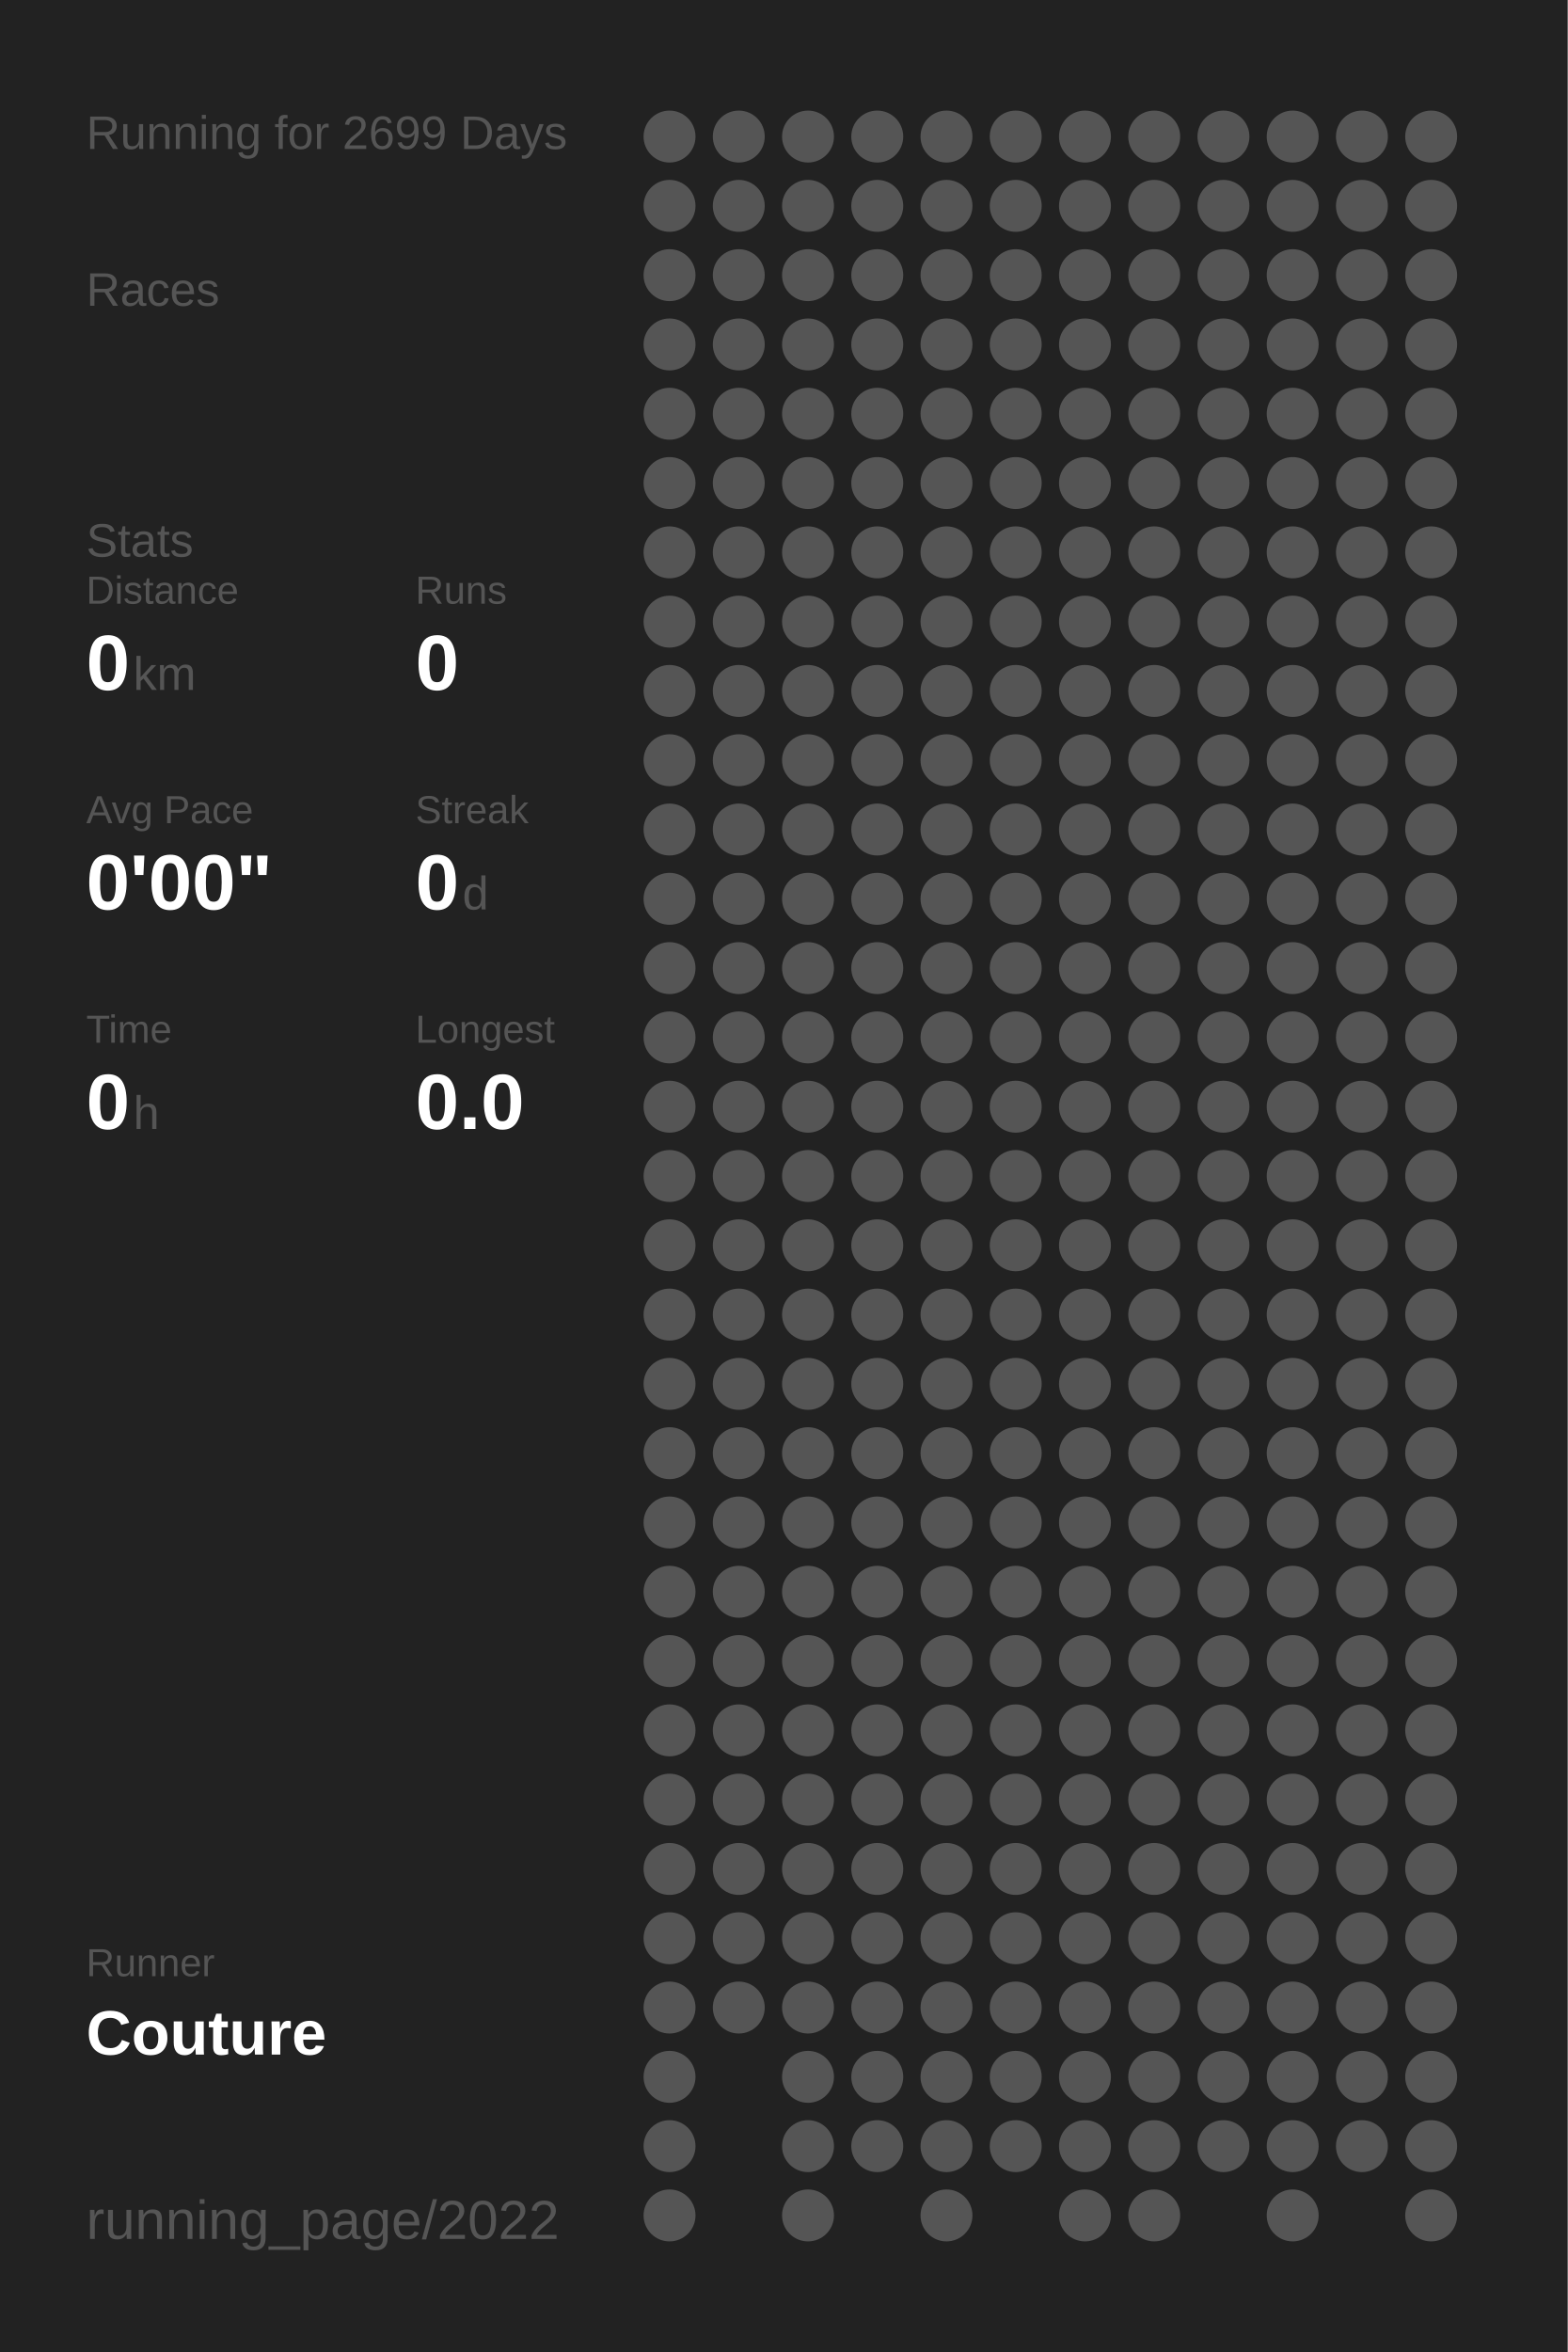
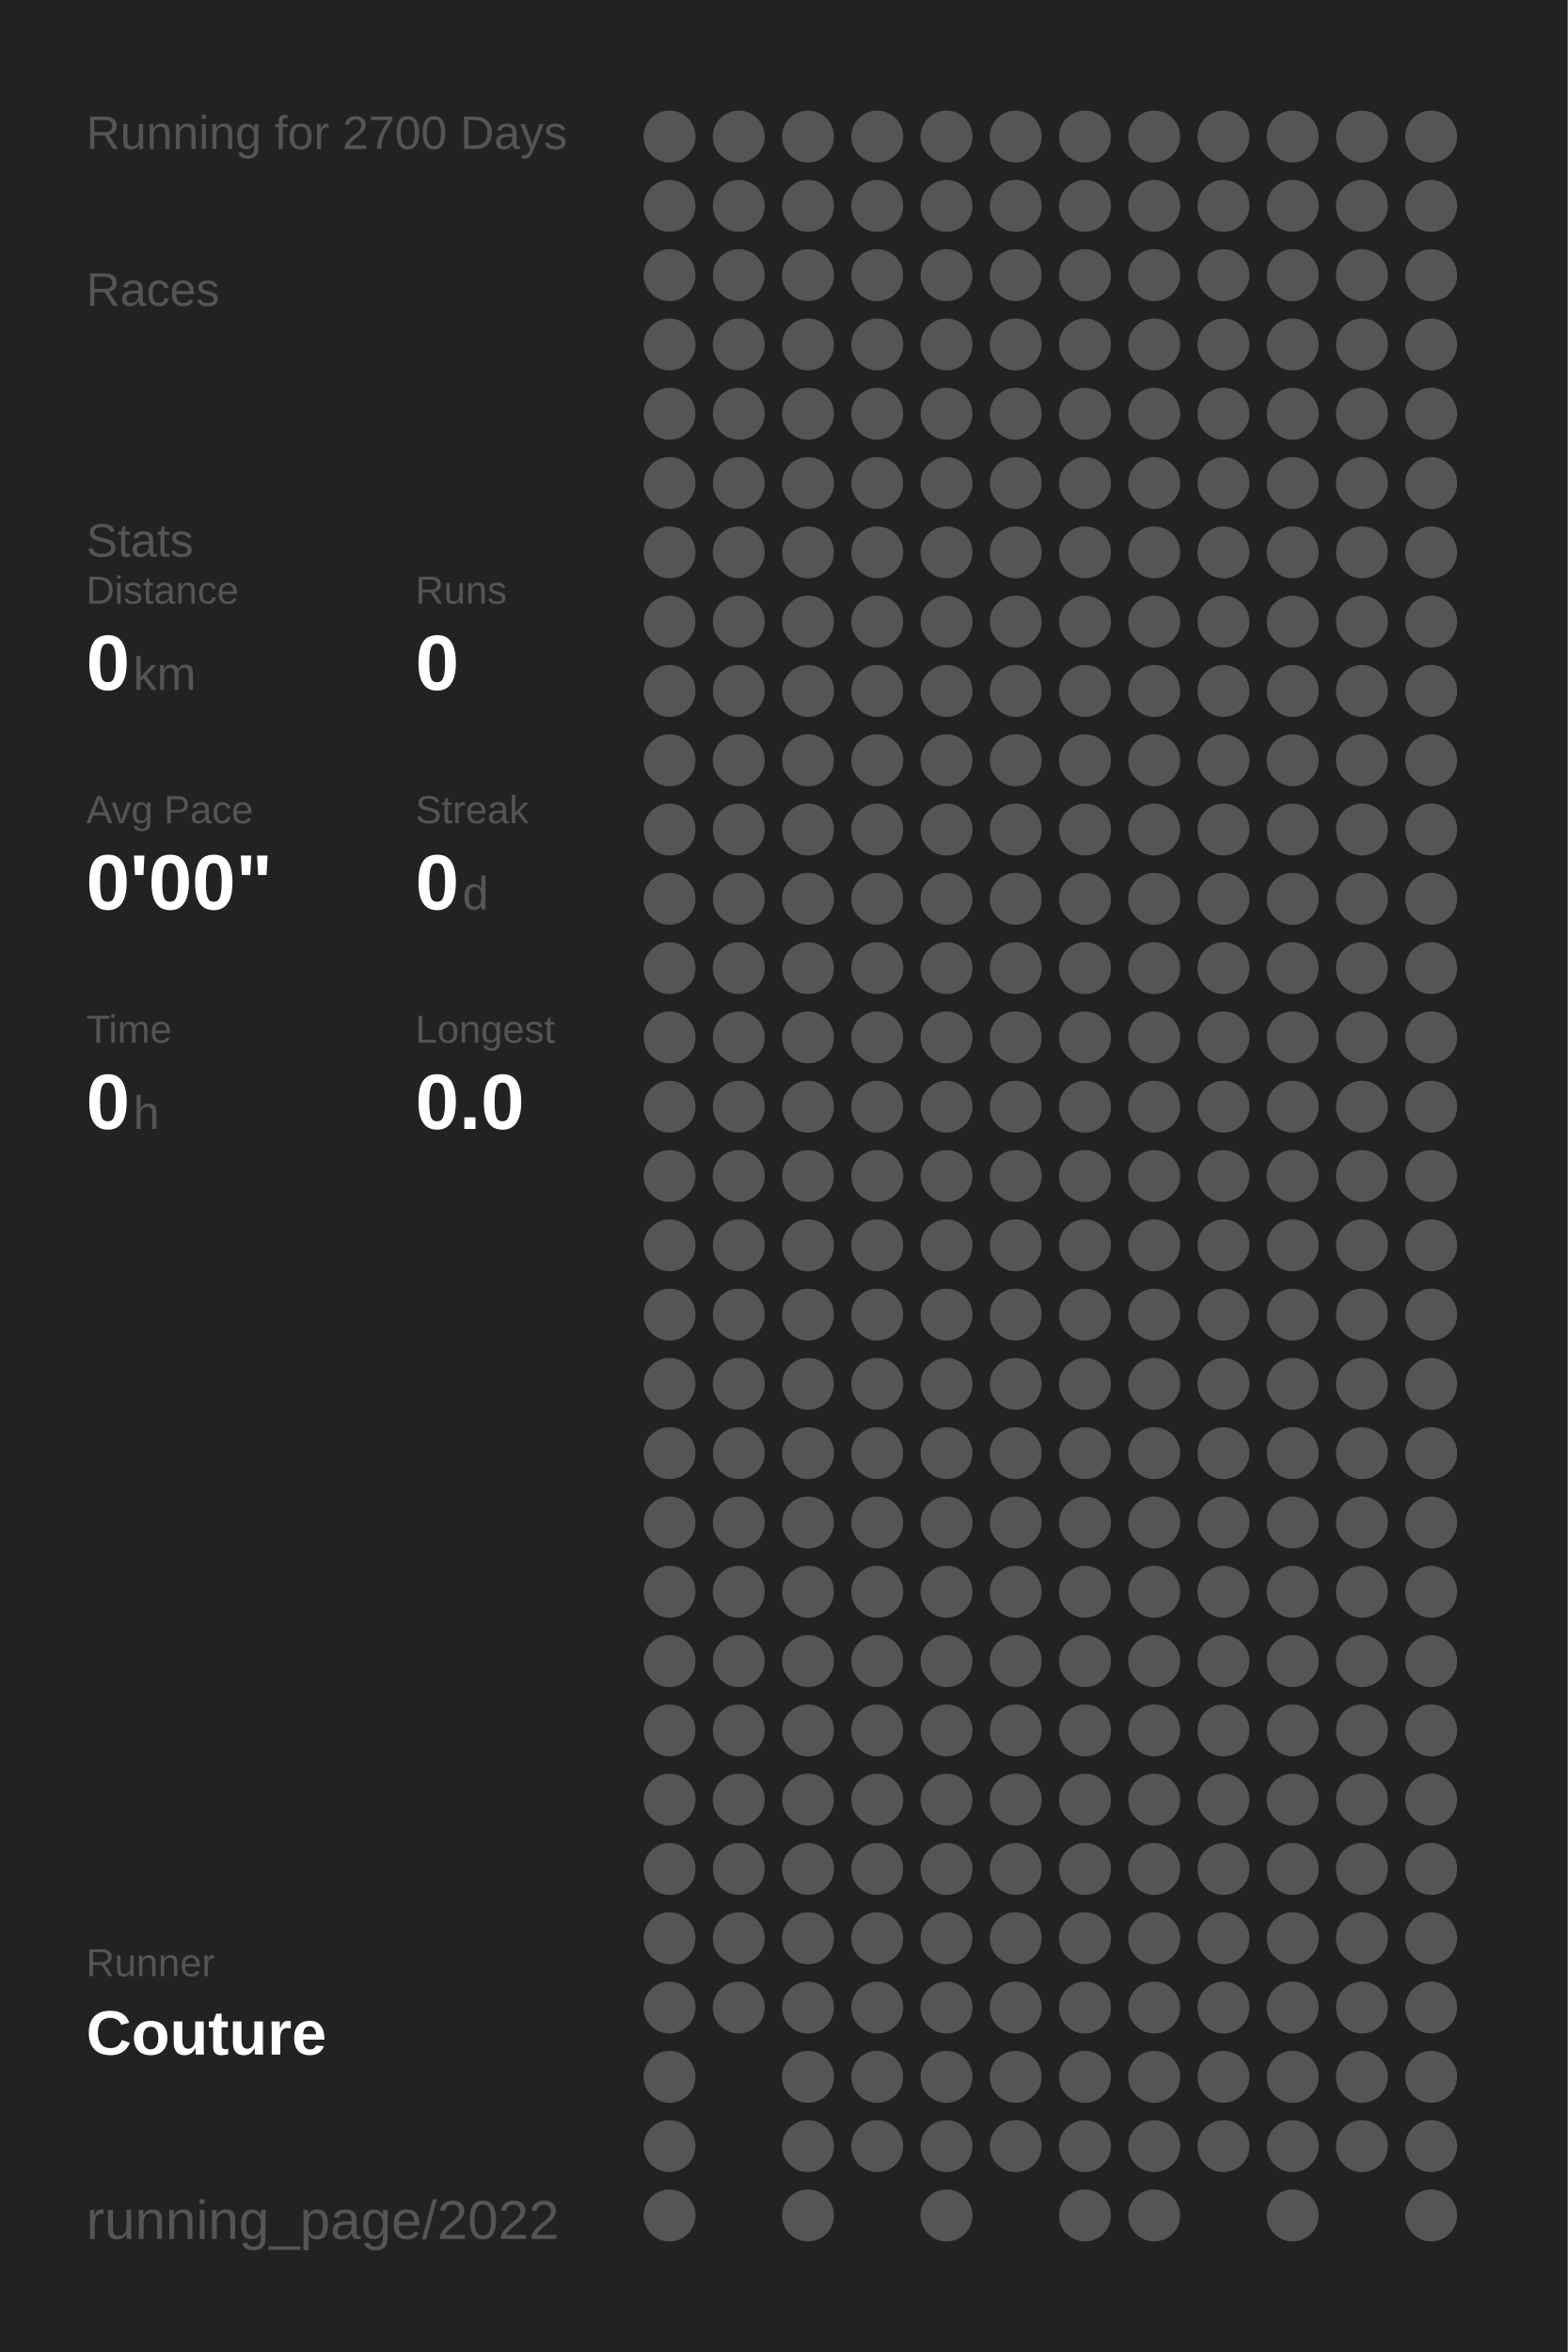
<svg xmlns="http://www.w3.org/2000/svg" baseProfile="full" height="300mm" version="1.1" viewBox="0,0,200,300" width="200mm">
  <defs />
  <rect fill="#222222" height="300" width="200" x="0" y="0" />
-   <text fill="#555555" style="font-size:6px; font-family:Arial;" x="11" y="19">Running for 2699 Days</text>
+   <text fill="#555555" style="font-size:6px; font-family:Arial;" x="11" y="19">Running for 2700 Days</text>
  <text fill="#555555" style="font-size:6px; font-family:Arial;" x="11" y="39">Races</text>
  <text fill="#555555" style="font-size:6px; font-family:Arial;" x="11" y="71">Stats</text>
  <text fill="#555555" style="font-size:5px; font-family:Arial;" x="11" y="77">Distance</text>
  <text fill="#FFFFFF" style="font-size:10px; font-family:Arial; font-weight:bold;" x="11" y="88">0</text>
  <text fill="#555555" style="font-size:6px; font-family:Arial;" x="17" y="88">km</text>
  <text fill="#555555" style="font-size:5px; font-family:Arial;" x="53" y="77">Runs</text>
  <text fill="#FFFFFF" style="font-size:10px; font-family:Arial; font-weight:bold;" x="53" y="88">0</text>
  <text fill="#555555" style="font-size:5px; font-family:Arial;" x="11" y="105">Avg Pace</text>
  <text fill="#FFFFFF" style="font-size:10px; font-family:Arial; font-weight:bold;" x="11" y="116">0'00"</text>
  <text fill="#555555" style="font-size:5px; font-family:Arial;" x="53" y="105">Streak</text>
  <text fill="#FFFFFF" style="font-size:10px; font-family:Arial; font-weight:bold;" x="53" y="116">0</text>
  <text fill="#555555" style="font-size:6px; font-family:Arial;" x="59" y="116">d</text>
  <text fill="#555555" style="font-size:5px; font-family:Arial;" x="11" y="133">Time</text>
  <text fill="#FFFFFF" style="font-size:10px; font-family:Arial; font-weight:bold;" x="11" y="144">0</text>
  <text fill="#555555" style="font-size:6px; font-family:Arial;" x="17" y="144">h</text>
  <text fill="#555555" style="font-size:5px; font-family:Arial;" x="53" y="133">Longest</text>
  <text fill="#FFFFFF" style="font-size:10px; font-family:Arial; font-weight:bold;" x="53" y="144">0.0</text>
  <text fill="#555555" style="font-size:5px; font-family:Arial;" x="11" y="252.065">Runner</text>
  <text fill="#FFFFFF" style="font-size:8px; font-family:Arial; font-weight:bold;" x="11" y="262.065">Couture</text>
  <text fill="#555555" style="font-size:7px; font-family:Arial;" x="11" y="285.581">running_page/2022</text>
  <circle cx="85.417" cy="17.419" fill="#555555" r="3.312" />
  <circle cx="85.417" cy="26.258" fill="#555555" r="3.312" />
  <circle cx="85.417" cy="35.097" fill="#555555" r="3.312" />
  <circle cx="85.417" cy="43.935" fill="#555555" r="3.312" />
  <circle cx="85.417" cy="52.774" fill="#555555" r="3.312" />
  <circle cx="85.417" cy="61.613" fill="#555555" r="3.312" />
  <circle cx="85.417" cy="70.452" fill="#555555" r="3.312" />
  <circle cx="85.417" cy="79.29" fill="#555555" r="3.312" />
  <circle cx="85.417" cy="88.129" fill="#555555" r="3.312" />
  <circle cx="85.417" cy="96.968" fill="#555555" r="3.312" />
  <circle cx="85.417" cy="105.806" fill="#555555" r="3.312" />
  <circle cx="85.417" cy="114.645" fill="#555555" r="3.312" />
  <circle cx="85.417" cy="123.484" fill="#555555" r="3.312" />
  <circle cx="85.417" cy="132.323" fill="#555555" r="3.312" />
  <circle cx="85.417" cy="141.161" fill="#555555" r="3.312" />
  <circle cx="85.417" cy="150" fill="#555555" r="3.312" />
  <circle cx="85.417" cy="158.839" fill="#555555" r="3.312" />
  <circle cx="85.417" cy="167.677" fill="#555555" r="3.312" />
  <circle cx="85.417" cy="176.516" fill="#555555" r="3.312" />
  <circle cx="85.417" cy="185.355" fill="#555555" r="3.312" />
  <circle cx="85.417" cy="194.194" fill="#555555" r="3.312" />
  <circle cx="85.417" cy="203.032" fill="#555555" r="3.312" />
  <circle cx="85.417" cy="211.871" fill="#555555" r="3.312" />
  <circle cx="85.417" cy="220.71" fill="#555555" r="3.312" />
  <circle cx="85.417" cy="229.548" fill="#555555" r="3.312" />
  <circle cx="85.417" cy="238.387" fill="#555555" r="3.312" />
  <circle cx="85.417" cy="247.226" fill="#555555" r="3.312" />
  <circle cx="85.417" cy="256.065" fill="#555555" r="3.312" />
  <circle cx="85.417" cy="264.903" fill="#555555" r="3.312" />
  <circle cx="85.417" cy="273.742" fill="#555555" r="3.312" />
  <circle cx="85.417" cy="282.581" fill="#555555" r="3.312" />
  <circle cx="94.25" cy="17.419" fill="#555555" r="3.312" />
  <circle cx="94.25" cy="26.258" fill="#555555" r="3.312" />
  <circle cx="94.25" cy="35.097" fill="#555555" r="3.312" />
  <circle cx="94.25" cy="43.935" fill="#555555" r="3.312" />
  <circle cx="94.25" cy="52.774" fill="#555555" r="3.312" />
  <circle cx="94.25" cy="61.613" fill="#555555" r="3.312" />
  <circle cx="94.25" cy="70.452" fill="#555555" r="3.312" />
  <circle cx="94.25" cy="79.29" fill="#555555" r="3.312" />
  <circle cx="94.25" cy="88.129" fill="#555555" r="3.312" />
  <circle cx="94.25" cy="96.968" fill="#555555" r="3.312" />
  <circle cx="94.25" cy="105.806" fill="#555555" r="3.312" />
  <circle cx="94.25" cy="114.645" fill="#555555" r="3.312" />
  <circle cx="94.25" cy="123.484" fill="#555555" r="3.312" />
  <circle cx="94.25" cy="132.323" fill="#555555" r="3.312" />
  <circle cx="94.25" cy="141.161" fill="#555555" r="3.312" />
  <circle cx="94.25" cy="150" fill="#555555" r="3.312" />
  <circle cx="94.25" cy="158.839" fill="#555555" r="3.312" />
  <circle cx="94.25" cy="167.677" fill="#555555" r="3.312" />
  <circle cx="94.25" cy="176.516" fill="#555555" r="3.312" />
  <circle cx="94.25" cy="185.355" fill="#555555" r="3.312" />
  <circle cx="94.25" cy="194.194" fill="#555555" r="3.312" />
  <circle cx="94.25" cy="203.032" fill="#555555" r="3.312" />
  <circle cx="94.25" cy="211.871" fill="#555555" r="3.312" />
  <circle cx="94.25" cy="220.71" fill="#555555" r="3.312" />
  <circle cx="94.25" cy="229.548" fill="#555555" r="3.312" />
  <circle cx="94.25" cy="238.387" fill="#555555" r="3.312" />
  <circle cx="94.25" cy="247.226" fill="#555555" r="3.312" />
  <circle cx="94.25" cy="256.065" fill="#555555" r="3.312" />
  <circle cx="103.083" cy="17.419" fill="#555555" r="3.312" />
  <circle cx="103.083" cy="26.258" fill="#555555" r="3.312" />
  <circle cx="103.083" cy="35.097" fill="#555555" r="3.312" />
  <circle cx="103.083" cy="43.935" fill="#555555" r="3.312" />
  <circle cx="103.083" cy="52.774" fill="#555555" r="3.312" />
  <circle cx="103.083" cy="61.613" fill="#555555" r="3.312" />
  <circle cx="103.083" cy="70.452" fill="#555555" r="3.312" />
  <circle cx="103.083" cy="79.29" fill="#555555" r="3.312" />
  <circle cx="103.083" cy="88.129" fill="#555555" r="3.312" />
  <circle cx="103.083" cy="96.968" fill="#555555" r="3.312" />
  <circle cx="103.083" cy="105.806" fill="#555555" r="3.312" />
  <circle cx="103.083" cy="114.645" fill="#555555" r="3.312" />
  <circle cx="103.083" cy="123.484" fill="#555555" r="3.312" />
  <circle cx="103.083" cy="132.323" fill="#555555" r="3.312" />
  <circle cx="103.083" cy="141.161" fill="#555555" r="3.312" />
  <circle cx="103.083" cy="150" fill="#555555" r="3.312" />
  <circle cx="103.083" cy="158.839" fill="#555555" r="3.312" />
  <circle cx="103.083" cy="167.677" fill="#555555" r="3.312" />
  <circle cx="103.083" cy="176.516" fill="#555555" r="3.312" />
  <circle cx="103.083" cy="185.355" fill="#555555" r="3.312" />
  <circle cx="103.083" cy="194.194" fill="#555555" r="3.312" />
  <circle cx="103.083" cy="203.032" fill="#555555" r="3.312" />
  <circle cx="103.083" cy="211.871" fill="#555555" r="3.312" />
  <circle cx="103.083" cy="220.71" fill="#555555" r="3.312" />
  <circle cx="103.083" cy="229.548" fill="#555555" r="3.312" />
  <circle cx="103.083" cy="238.387" fill="#555555" r="3.312" />
  <circle cx="103.083" cy="247.226" fill="#555555" r="3.312" />
  <circle cx="103.083" cy="256.065" fill="#555555" r="3.312" />
  <circle cx="103.083" cy="264.903" fill="#555555" r="3.312" />
  <circle cx="103.083" cy="273.742" fill="#555555" r="3.312" />
  <circle cx="103.083" cy="282.581" fill="#555555" r="3.312" />
  <circle cx="111.917" cy="17.419" fill="#555555" r="3.312" />
  <circle cx="111.917" cy="26.258" fill="#555555" r="3.312" />
  <circle cx="111.917" cy="35.097" fill="#555555" r="3.312" />
  <circle cx="111.917" cy="43.935" fill="#555555" r="3.312" />
  <circle cx="111.917" cy="52.774" fill="#555555" r="3.312" />
  <circle cx="111.917" cy="61.613" fill="#555555" r="3.312" />
  <circle cx="111.917" cy="70.452" fill="#555555" r="3.312" />
  <circle cx="111.917" cy="79.29" fill="#555555" r="3.312" />
  <circle cx="111.917" cy="88.129" fill="#555555" r="3.312" />
  <circle cx="111.917" cy="96.968" fill="#555555" r="3.312" />
  <circle cx="111.917" cy="105.806" fill="#555555" r="3.312" />
  <circle cx="111.917" cy="114.645" fill="#555555" r="3.312" />
  <circle cx="111.917" cy="123.484" fill="#555555" r="3.312" />
  <circle cx="111.917" cy="132.323" fill="#555555" r="3.312" />
  <circle cx="111.917" cy="141.161" fill="#555555" r="3.312" />
  <circle cx="111.917" cy="150" fill="#555555" r="3.312" />
  <circle cx="111.917" cy="158.839" fill="#555555" r="3.312" />
  <circle cx="111.917" cy="167.677" fill="#555555" r="3.312" />
  <circle cx="111.917" cy="176.516" fill="#555555" r="3.312" />
  <circle cx="111.917" cy="185.355" fill="#555555" r="3.312" />
  <circle cx="111.917" cy="194.194" fill="#555555" r="3.312" />
  <circle cx="111.917" cy="203.032" fill="#555555" r="3.312" />
  <circle cx="111.917" cy="211.871" fill="#555555" r="3.312" />
  <circle cx="111.917" cy="220.71" fill="#555555" r="3.312" />
  <circle cx="111.917" cy="229.548" fill="#555555" r="3.312" />
  <circle cx="111.917" cy="238.387" fill="#555555" r="3.312" />
  <circle cx="111.917" cy="247.226" fill="#555555" r="3.312" />
  <circle cx="111.917" cy="256.065" fill="#555555" r="3.312" />
  <circle cx="111.917" cy="264.903" fill="#555555" r="3.312" />
  <circle cx="111.917" cy="273.742" fill="#555555" r="3.312" />
  <circle cx="120.75" cy="17.419" fill="#555555" r="3.312" />
  <circle cx="120.75" cy="26.258" fill="#555555" r="3.312" />
  <circle cx="120.75" cy="35.097" fill="#555555" r="3.312" />
  <circle cx="120.75" cy="43.935" fill="#555555" r="3.312" />
  <circle cx="120.75" cy="52.774" fill="#555555" r="3.312" />
  <circle cx="120.75" cy="61.613" fill="#555555" r="3.312" />
  <circle cx="120.75" cy="70.452" fill="#555555" r="3.312" />
  <circle cx="120.75" cy="79.29" fill="#555555" r="3.312" />
  <circle cx="120.75" cy="88.129" fill="#555555" r="3.312" />
  <circle cx="120.75" cy="96.968" fill="#555555" r="3.312" />
  <circle cx="120.75" cy="105.806" fill="#555555" r="3.312" />
  <circle cx="120.75" cy="114.645" fill="#555555" r="3.312" />
  <circle cx="120.75" cy="123.484" fill="#555555" r="3.312" />
  <circle cx="120.75" cy="132.323" fill="#555555" r="3.312" />
  <circle cx="120.75" cy="141.161" fill="#555555" r="3.312" />
  <circle cx="120.75" cy="150" fill="#555555" r="3.312" />
  <circle cx="120.75" cy="158.839" fill="#555555" r="3.312" />
  <circle cx="120.75" cy="167.677" fill="#555555" r="3.312" />
  <circle cx="120.75" cy="176.516" fill="#555555" r="3.312" />
  <circle cx="120.75" cy="185.355" fill="#555555" r="3.312" />
  <circle cx="120.75" cy="194.194" fill="#555555" r="3.312" />
  <circle cx="120.75" cy="203.032" fill="#555555" r="3.312" />
  <circle cx="120.75" cy="211.871" fill="#555555" r="3.312" />
  <circle cx="120.75" cy="220.71" fill="#555555" r="3.312" />
  <circle cx="120.75" cy="229.548" fill="#555555" r="3.312" />
  <circle cx="120.75" cy="238.387" fill="#555555" r="3.312" />
  <circle cx="120.75" cy="247.226" fill="#555555" r="3.312" />
  <circle cx="120.75" cy="256.065" fill="#555555" r="3.312" />
  <circle cx="120.75" cy="264.903" fill="#555555" r="3.312" />
  <circle cx="120.75" cy="273.742" fill="#555555" r="3.312" />
  <circle cx="120.75" cy="282.581" fill="#555555" r="3.312" />
  <circle cx="129.583" cy="17.419" fill="#555555" r="3.312" />
  <circle cx="129.583" cy="26.258" fill="#555555" r="3.312" />
  <circle cx="129.583" cy="35.097" fill="#555555" r="3.312" />
  <circle cx="129.583" cy="43.935" fill="#555555" r="3.312" />
  <circle cx="129.583" cy="52.774" fill="#555555" r="3.312" />
  <circle cx="129.583" cy="61.613" fill="#555555" r="3.312" />
  <circle cx="129.583" cy="70.452" fill="#555555" r="3.312" />
  <circle cx="129.583" cy="79.29" fill="#555555" r="3.312" />
  <circle cx="129.583" cy="88.129" fill="#555555" r="3.312" />
  <circle cx="129.583" cy="96.968" fill="#555555" r="3.312" />
  <circle cx="129.583" cy="105.806" fill="#555555" r="3.312" />
  <circle cx="129.583" cy="114.645" fill="#555555" r="3.312" />
  <circle cx="129.583" cy="123.484" fill="#555555" r="3.312" />
  <circle cx="129.583" cy="132.323" fill="#555555" r="3.312" />
  <circle cx="129.583" cy="141.161" fill="#555555" r="3.312" />
  <circle cx="129.583" cy="150" fill="#555555" r="3.312" />
  <circle cx="129.583" cy="158.839" fill="#555555" r="3.312" />
  <circle cx="129.583" cy="167.677" fill="#555555" r="3.312" />
  <circle cx="129.583" cy="176.516" fill="#555555" r="3.312" />
  <circle cx="129.583" cy="185.355" fill="#555555" r="3.312" />
  <circle cx="129.583" cy="194.194" fill="#555555" r="3.312" />
  <circle cx="129.583" cy="203.032" fill="#555555" r="3.312" />
  <circle cx="129.583" cy="211.871" fill="#555555" r="3.312" />
  <circle cx="129.583" cy="220.71" fill="#555555" r="3.312" />
  <circle cx="129.583" cy="229.548" fill="#555555" r="3.312" />
  <circle cx="129.583" cy="238.387" fill="#555555" r="3.312" />
  <circle cx="129.583" cy="247.226" fill="#555555" r="3.312" />
  <circle cx="129.583" cy="256.065" fill="#555555" r="3.312" />
  <circle cx="129.583" cy="264.903" fill="#555555" r="3.312" />
  <circle cx="129.583" cy="273.742" fill="#555555" r="3.312" />
  <circle cx="138.417" cy="17.419" fill="#555555" r="3.312" />
  <circle cx="138.417" cy="26.258" fill="#555555" r="3.312" />
  <circle cx="138.417" cy="35.097" fill="#555555" r="3.312" />
  <circle cx="138.417" cy="43.935" fill="#555555" r="3.312" />
  <circle cx="138.417" cy="52.774" fill="#555555" r="3.312" />
  <circle cx="138.417" cy="61.613" fill="#555555" r="3.312" />
  <circle cx="138.417" cy="70.452" fill="#555555" r="3.312" />
  <circle cx="138.417" cy="79.29" fill="#555555" r="3.312" />
  <circle cx="138.417" cy="88.129" fill="#555555" r="3.312" />
  <circle cx="138.417" cy="96.968" fill="#555555" r="3.312" />
  <circle cx="138.417" cy="105.806" fill="#555555" r="3.312" />
  <circle cx="138.417" cy="114.645" fill="#555555" r="3.312" />
  <circle cx="138.417" cy="123.484" fill="#555555" r="3.312" />
  <circle cx="138.417" cy="132.323" fill="#555555" r="3.312" />
  <circle cx="138.417" cy="141.161" fill="#555555" r="3.312" />
  <circle cx="138.417" cy="150" fill="#555555" r="3.312" />
  <circle cx="138.417" cy="158.839" fill="#555555" r="3.312" />
  <circle cx="138.417" cy="167.677" fill="#555555" r="3.312" />
  <circle cx="138.417" cy="176.516" fill="#555555" r="3.312" />
  <circle cx="138.417" cy="185.355" fill="#555555" r="3.312" />
  <circle cx="138.417" cy="194.194" fill="#555555" r="3.312" />
  <circle cx="138.417" cy="203.032" fill="#555555" r="3.312" />
  <circle cx="138.417" cy="211.871" fill="#555555" r="3.312" />
  <circle cx="138.417" cy="220.71" fill="#555555" r="3.312" />
  <circle cx="138.417" cy="229.548" fill="#555555" r="3.312" />
  <circle cx="138.417" cy="238.387" fill="#555555" r="3.312" />
  <circle cx="138.417" cy="247.226" fill="#555555" r="3.312" />
  <circle cx="138.417" cy="256.065" fill="#555555" r="3.312" />
  <circle cx="138.417" cy="264.903" fill="#555555" r="3.312" />
  <circle cx="138.417" cy="273.742" fill="#555555" r="3.312" />
  <circle cx="138.417" cy="282.581" fill="#555555" r="3.312" />
  <circle cx="147.25" cy="17.419" fill="#555555" r="3.312" />
  <circle cx="147.25" cy="26.258" fill="#555555" r="3.312" />
  <circle cx="147.25" cy="35.097" fill="#555555" r="3.312" />
  <circle cx="147.25" cy="43.935" fill="#555555" r="3.312" />
  <circle cx="147.25" cy="52.774" fill="#555555" r="3.312" />
  <circle cx="147.25" cy="61.613" fill="#555555" r="3.312" />
  <circle cx="147.25" cy="70.452" fill="#555555" r="3.312" />
  <circle cx="147.25" cy="79.29" fill="#555555" r="3.312" />
  <circle cx="147.25" cy="88.129" fill="#555555" r="3.312" />
  <circle cx="147.25" cy="96.968" fill="#555555" r="3.312" />
  <circle cx="147.25" cy="105.806" fill="#555555" r="3.312" />
  <circle cx="147.25" cy="114.645" fill="#555555" r="3.312" />
  <circle cx="147.25" cy="123.484" fill="#555555" r="3.312" />
  <circle cx="147.25" cy="132.323" fill="#555555" r="3.312" />
  <circle cx="147.25" cy="141.161" fill="#555555" r="3.312" />
  <circle cx="147.25" cy="150" fill="#555555" r="3.312" />
  <circle cx="147.25" cy="158.839" fill="#555555" r="3.312" />
  <circle cx="147.25" cy="167.677" fill="#555555" r="3.312" />
  <circle cx="147.25" cy="176.516" fill="#555555" r="3.312" />
  <circle cx="147.25" cy="185.355" fill="#555555" r="3.312" />
  <circle cx="147.25" cy="194.194" fill="#555555" r="3.312" />
  <circle cx="147.25" cy="203.032" fill="#555555" r="3.312" />
  <circle cx="147.25" cy="211.871" fill="#555555" r="3.312" />
  <circle cx="147.25" cy="220.71" fill="#555555" r="3.312" />
  <circle cx="147.25" cy="229.548" fill="#555555" r="3.312" />
  <circle cx="147.25" cy="238.387" fill="#555555" r="3.312" />
  <circle cx="147.25" cy="247.226" fill="#555555" r="3.312" />
  <circle cx="147.25" cy="256.065" fill="#555555" r="3.312" />
  <circle cx="147.25" cy="264.903" fill="#555555" r="3.312" />
  <circle cx="147.25" cy="273.742" fill="#555555" r="3.312" />
  <circle cx="147.25" cy="282.581" fill="#555555" r="3.312" />
  <circle cx="156.083" cy="17.419" fill="#555555" r="3.312" />
  <circle cx="156.083" cy="26.258" fill="#555555" r="3.312" />
  <circle cx="156.083" cy="35.097" fill="#555555" r="3.312" />
  <circle cx="156.083" cy="43.935" fill="#555555" r="3.312" />
  <circle cx="156.083" cy="52.774" fill="#555555" r="3.312" />
  <circle cx="156.083" cy="61.613" fill="#555555" r="3.312" />
  <circle cx="156.083" cy="70.452" fill="#555555" r="3.312" />
  <circle cx="156.083" cy="79.29" fill="#555555" r="3.312" />
  <circle cx="156.083" cy="88.129" fill="#555555" r="3.312" />
  <circle cx="156.083" cy="96.968" fill="#555555" r="3.312" />
  <circle cx="156.083" cy="105.806" fill="#555555" r="3.312" />
  <circle cx="156.083" cy="114.645" fill="#555555" r="3.312" />
  <circle cx="156.083" cy="123.484" fill="#555555" r="3.312" />
  <circle cx="156.083" cy="132.323" fill="#555555" r="3.312" />
  <circle cx="156.083" cy="141.161" fill="#555555" r="3.312" />
  <circle cx="156.083" cy="150" fill="#555555" r="3.312" />
  <circle cx="156.083" cy="158.839" fill="#555555" r="3.312" />
  <circle cx="156.083" cy="167.677" fill="#555555" r="3.312" />
  <circle cx="156.083" cy="176.516" fill="#555555" r="3.312" />
  <circle cx="156.083" cy="185.355" fill="#555555" r="3.312" />
  <circle cx="156.083" cy="194.194" fill="#555555" r="3.312" />
  <circle cx="156.083" cy="203.032" fill="#555555" r="3.312" />
  <circle cx="156.083" cy="211.871" fill="#555555" r="3.312" />
  <circle cx="156.083" cy="220.71" fill="#555555" r="3.312" />
  <circle cx="156.083" cy="229.548" fill="#555555" r="3.312" />
  <circle cx="156.083" cy="238.387" fill="#555555" r="3.312" />
  <circle cx="156.083" cy="247.226" fill="#555555" r="3.312" />
  <circle cx="156.083" cy="256.065" fill="#555555" r="3.312" />
  <circle cx="156.083" cy="264.903" fill="#555555" r="3.312" />
  <circle cx="156.083" cy="273.742" fill="#555555" r="3.312" />
  <circle cx="164.917" cy="17.419" fill="#555555" r="3.312" />
  <circle cx="164.917" cy="26.258" fill="#555555" r="3.312" />
  <circle cx="164.917" cy="35.097" fill="#555555" r="3.312" />
  <circle cx="164.917" cy="43.935" fill="#555555" r="3.312" />
  <circle cx="164.917" cy="52.774" fill="#555555" r="3.312" />
  <circle cx="164.917" cy="61.613" fill="#555555" r="3.312" />
  <circle cx="164.917" cy="70.452" fill="#555555" r="3.312" />
  <circle cx="164.917" cy="79.29" fill="#555555" r="3.312" />
  <circle cx="164.917" cy="88.129" fill="#555555" r="3.312" />
  <circle cx="164.917" cy="96.968" fill="#555555" r="3.312" />
  <circle cx="164.917" cy="105.806" fill="#555555" r="3.312" />
  <circle cx="164.917" cy="114.645" fill="#555555" r="3.312" />
  <circle cx="164.917" cy="123.484" fill="#555555" r="3.312" />
  <circle cx="164.917" cy="132.323" fill="#555555" r="3.312" />
  <circle cx="164.917" cy="141.161" fill="#555555" r="3.312" />
  <circle cx="164.917" cy="150" fill="#555555" r="3.312" />
  <circle cx="164.917" cy="158.839" fill="#555555" r="3.312" />
  <circle cx="164.917" cy="167.677" fill="#555555" r="3.312" />
  <circle cx="164.917" cy="176.516" fill="#555555" r="3.312" />
  <circle cx="164.917" cy="185.355" fill="#555555" r="3.312" />
  <circle cx="164.917" cy="194.194" fill="#555555" r="3.312" />
  <circle cx="164.917" cy="203.032" fill="#555555" r="3.312" />
  <circle cx="164.917" cy="211.871" fill="#555555" r="3.312" />
  <circle cx="164.917" cy="220.71" fill="#555555" r="3.312" />
  <circle cx="164.917" cy="229.548" fill="#555555" r="3.312" />
  <circle cx="164.917" cy="238.387" fill="#555555" r="3.312" />
  <circle cx="164.917" cy="247.226" fill="#555555" r="3.312" />
  <circle cx="164.917" cy="256.065" fill="#555555" r="3.312" />
  <circle cx="164.917" cy="264.903" fill="#555555" r="3.312" />
  <circle cx="164.917" cy="273.742" fill="#555555" r="3.312" />
  <circle cx="164.917" cy="282.581" fill="#555555" r="3.312" />
  <circle cx="173.75" cy="17.419" fill="#555555" r="3.312" />
  <circle cx="173.75" cy="26.258" fill="#555555" r="3.312" />
  <circle cx="173.75" cy="35.097" fill="#555555" r="3.312" />
  <circle cx="173.75" cy="43.935" fill="#555555" r="3.312" />
  <circle cx="173.75" cy="52.774" fill="#555555" r="3.312" />
  <circle cx="173.75" cy="61.613" fill="#555555" r="3.312" />
  <circle cx="173.75" cy="70.452" fill="#555555" r="3.312" />
  <circle cx="173.75" cy="79.29" fill="#555555" r="3.312" />
  <circle cx="173.75" cy="88.129" fill="#555555" r="3.312" />
  <circle cx="173.75" cy="96.968" fill="#555555" r="3.312" />
  <circle cx="173.75" cy="105.806" fill="#555555" r="3.312" />
  <circle cx="173.75" cy="114.645" fill="#555555" r="3.312" />
  <circle cx="173.75" cy="123.484" fill="#555555" r="3.312" />
  <circle cx="173.75" cy="132.323" fill="#555555" r="3.312" />
  <circle cx="173.75" cy="141.161" fill="#555555" r="3.312" />
  <circle cx="173.75" cy="150" fill="#555555" r="3.312" />
  <circle cx="173.75" cy="158.839" fill="#555555" r="3.312" />
  <circle cx="173.75" cy="167.677" fill="#555555" r="3.312" />
  <circle cx="173.75" cy="176.516" fill="#555555" r="3.312" />
  <circle cx="173.75" cy="185.355" fill="#555555" r="3.312" />
  <circle cx="173.75" cy="194.194" fill="#555555" r="3.312" />
  <circle cx="173.75" cy="203.032" fill="#555555" r="3.312" />
  <circle cx="173.75" cy="211.871" fill="#555555" r="3.312" />
  <circle cx="173.75" cy="220.71" fill="#555555" r="3.312" />
  <circle cx="173.75" cy="229.548" fill="#555555" r="3.312" />
  <circle cx="173.75" cy="238.387" fill="#555555" r="3.312" />
  <circle cx="173.75" cy="247.226" fill="#555555" r="3.312" />
  <circle cx="173.75" cy="256.065" fill="#555555" r="3.312" />
  <circle cx="173.75" cy="264.903" fill="#555555" r="3.312" />
  <circle cx="173.75" cy="273.742" fill="#555555" r="3.312" />
  <circle cx="182.583" cy="17.419" fill="#555555" r="3.312" />
  <circle cx="182.583" cy="26.258" fill="#555555" r="3.312" />
  <circle cx="182.583" cy="35.097" fill="#555555" r="3.312" />
  <circle cx="182.583" cy="43.935" fill="#555555" r="3.312" />
  <circle cx="182.583" cy="52.774" fill="#555555" r="3.312" />
  <circle cx="182.583" cy="61.613" fill="#555555" r="3.312" />
  <circle cx="182.583" cy="70.452" fill="#555555" r="3.312" />
  <circle cx="182.583" cy="79.29" fill="#555555" r="3.312" />
  <circle cx="182.583" cy="88.129" fill="#555555" r="3.312" />
  <circle cx="182.583" cy="96.968" fill="#555555" r="3.312" />
  <circle cx="182.583" cy="105.806" fill="#555555" r="3.312" />
  <circle cx="182.583" cy="114.645" fill="#555555" r="3.312" />
  <circle cx="182.583" cy="123.484" fill="#555555" r="3.312" />
  <circle cx="182.583" cy="132.323" fill="#555555" r="3.312" />
  <circle cx="182.583" cy="141.161" fill="#555555" r="3.312" />
  <circle cx="182.583" cy="150" fill="#555555" r="3.312" />
  <circle cx="182.583" cy="158.839" fill="#555555" r="3.312" />
  <circle cx="182.583" cy="167.677" fill="#555555" r="3.312" />
  <circle cx="182.583" cy="176.516" fill="#555555" r="3.312" />
  <circle cx="182.583" cy="185.355" fill="#555555" r="3.312" />
  <circle cx="182.583" cy="194.194" fill="#555555" r="3.312" />
  <circle cx="182.583" cy="203.032" fill="#555555" r="3.312" />
  <circle cx="182.583" cy="211.871" fill="#555555" r="3.312" />
  <circle cx="182.583" cy="220.71" fill="#555555" r="3.312" />
  <circle cx="182.583" cy="229.548" fill="#555555" r="3.312" />
  <circle cx="182.583" cy="238.387" fill="#555555" r="3.312" />
  <circle cx="182.583" cy="247.226" fill="#555555" r="3.312" />
  <circle cx="182.583" cy="256.065" fill="#555555" r="3.312" />
  <circle cx="182.583" cy="264.903" fill="#555555" r="3.312" />
  <circle cx="182.583" cy="273.742" fill="#555555" r="3.312" />
  <circle cx="182.583" cy="282.581" fill="#555555" r="3.312" />
</svg>
